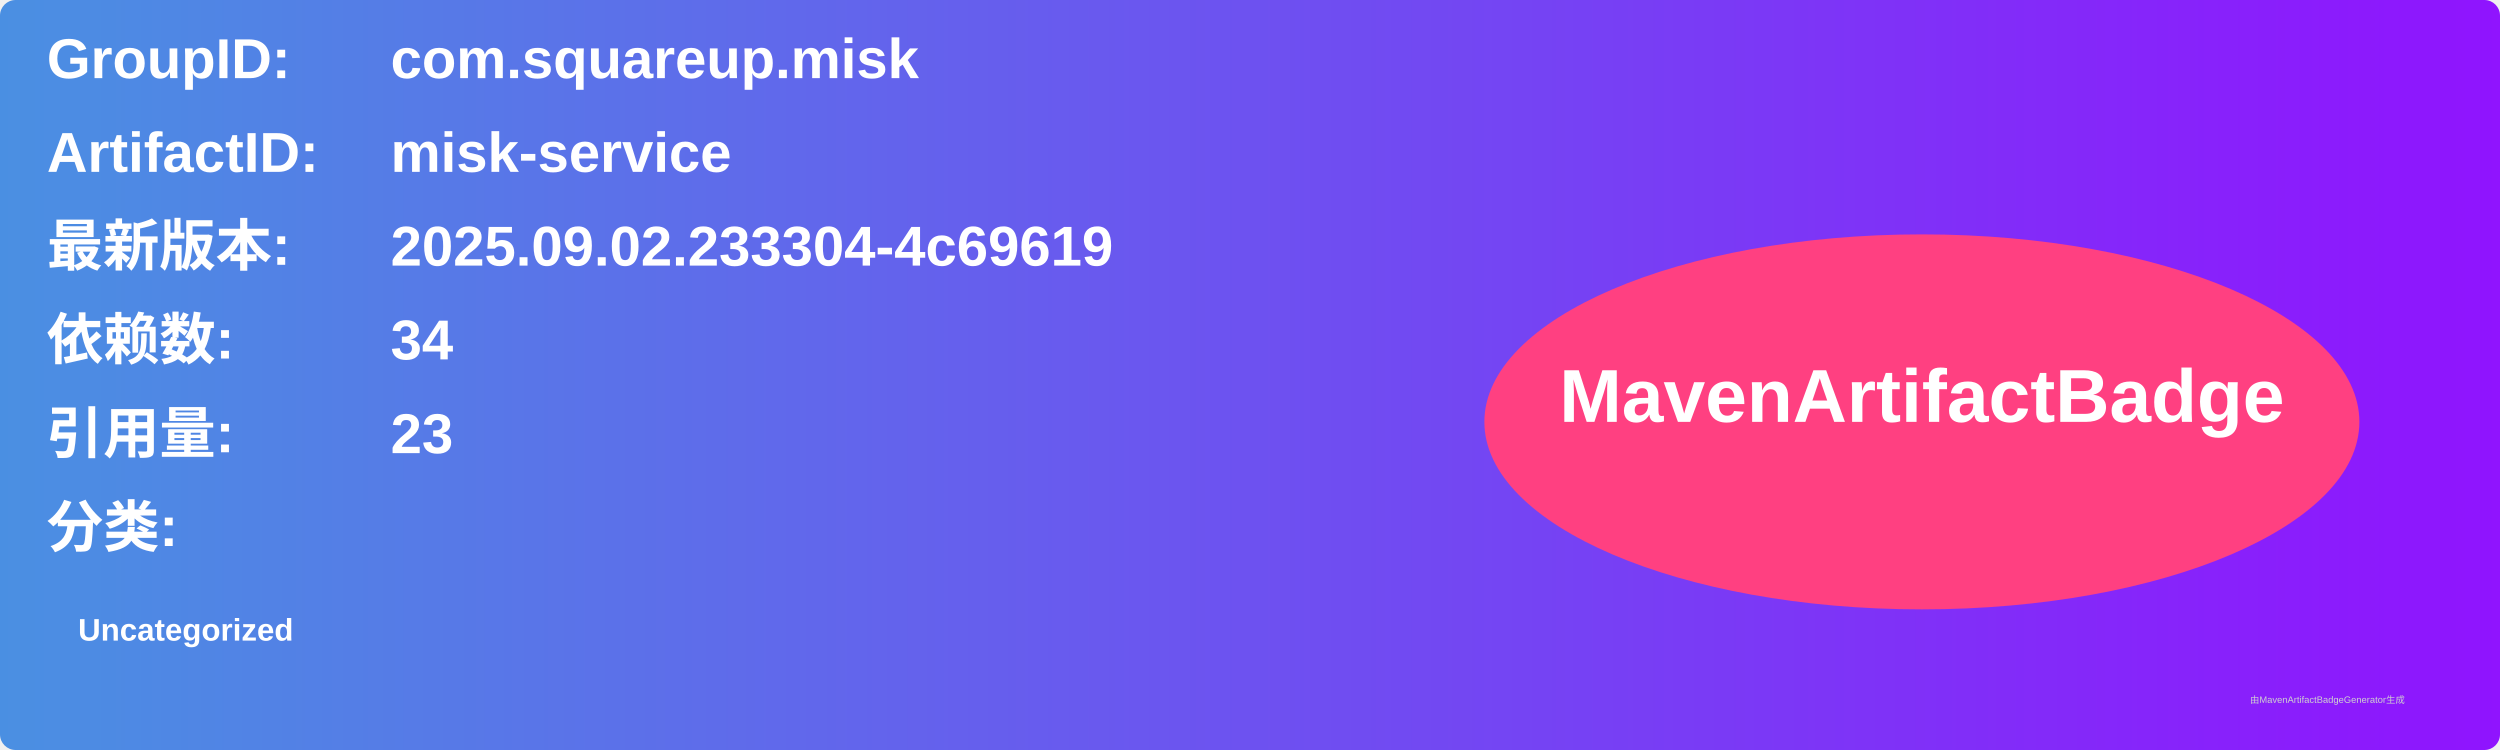
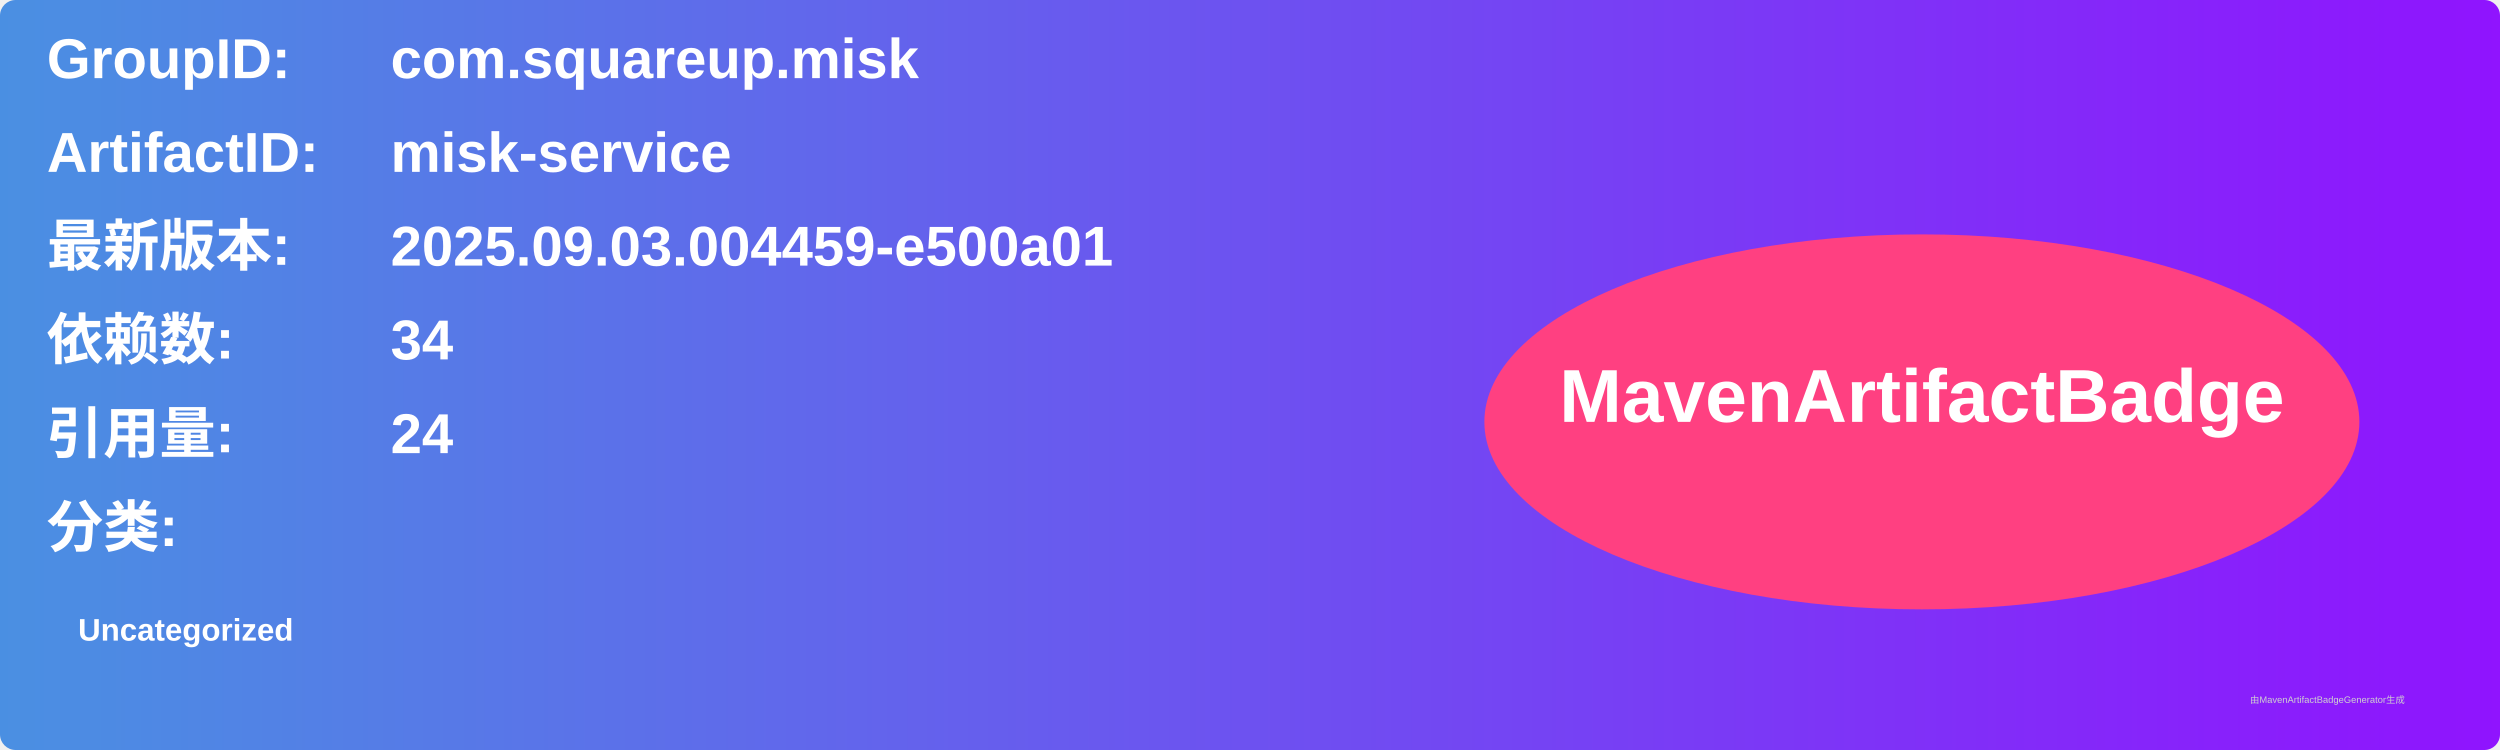
<svg xmlns="http://www.w3.org/2000/svg" width="800" height="240" viewBox="0 0 800 240">
  <linearGradient id="grad" x1="0%" y1="0%" x2="100%" y2="0%">
    <stop offset="0%" stop-color="#4a90e2" />
    <stop offset="100%" stop-color="#9013fe" />
  </linearGradient>
  <rect width="100%" height="100%" rx="5" ry="5" fill="url(#grad)" />
  <g transform="translate(15, 15)">
    <text x="0" y="10" font-family="Arial" font-size="18" fill="white" font-weight="bold" width="260">GroupID:</text>
    <text x="110" y="10" font-family="Arial" font-size="18" fill="white" font-weight="bold" width="460">com.squareup.misk</text>
    <text x="0" y="40" font-family="Arial" font-size="18" fill="white" font-weight="bold" width="260">ArtifactID:</text>
    <text x="110" y="40" font-family="Arial" font-size="18" fill="white" font-weight="bold" width="460">misk-service</text>
    <text x="0" y="70" font-family="Arial" font-size="18" fill="white" font-weight="bold">最新版本:</text>
    <text x="110" y="70" font-family="Arial" font-size="18" fill="white" font-weight="bold">
-       <tspan font-weight="bold">2025.09.02.233304-4c69619</tspan>
+       <tspan font-weight="bold">2025.09.03.004459-e500a01</tspan>
    </text>
    <text x="0" y="100" font-family="Arial" font-size="18" fill="white" font-weight="bold">依赖数: </text>
    <text x="110" y="100" font-family="Arial" font-size="18" fill="white">
      <tspan font-weight="bold">34</tspan>
    </text>
    <text x="0" y="130" font-family="Arial" font-size="18" fill="white" font-weight="bold">引用量: </text>
    <text x="110" y="130" font-family="Arial" font-size="18" fill="white">
-       <tspan font-weight="bold">23</tspan>
+       <tspan font-weight="bold">24</tspan>
    </text>
    <text x="0" y="160" font-family="Arial" font-size="18" fill="white" font-weight="bold">分类:</text>
    <text x="10" y="190" font-family="Arial" font-size="10" fill="white">
      <tspan font-weight="bold">Uncategorized</tspan>
    </text>
    <ellipse cx="600" cy="120" rx="140" ry="60" fill="#ff4081" />
    <text x="600" y="120" text-anchor="middle" font-family="Arial" font-size="24" fill="white" font-weight="bold">MavenArtifactBadge</text>
  </g>
  <text x="720" y="225" font-family="Arial" font-size="3" fill="#d0d0d0">由MavenArtifactBadgeGenerator生成</text>
</svg>
